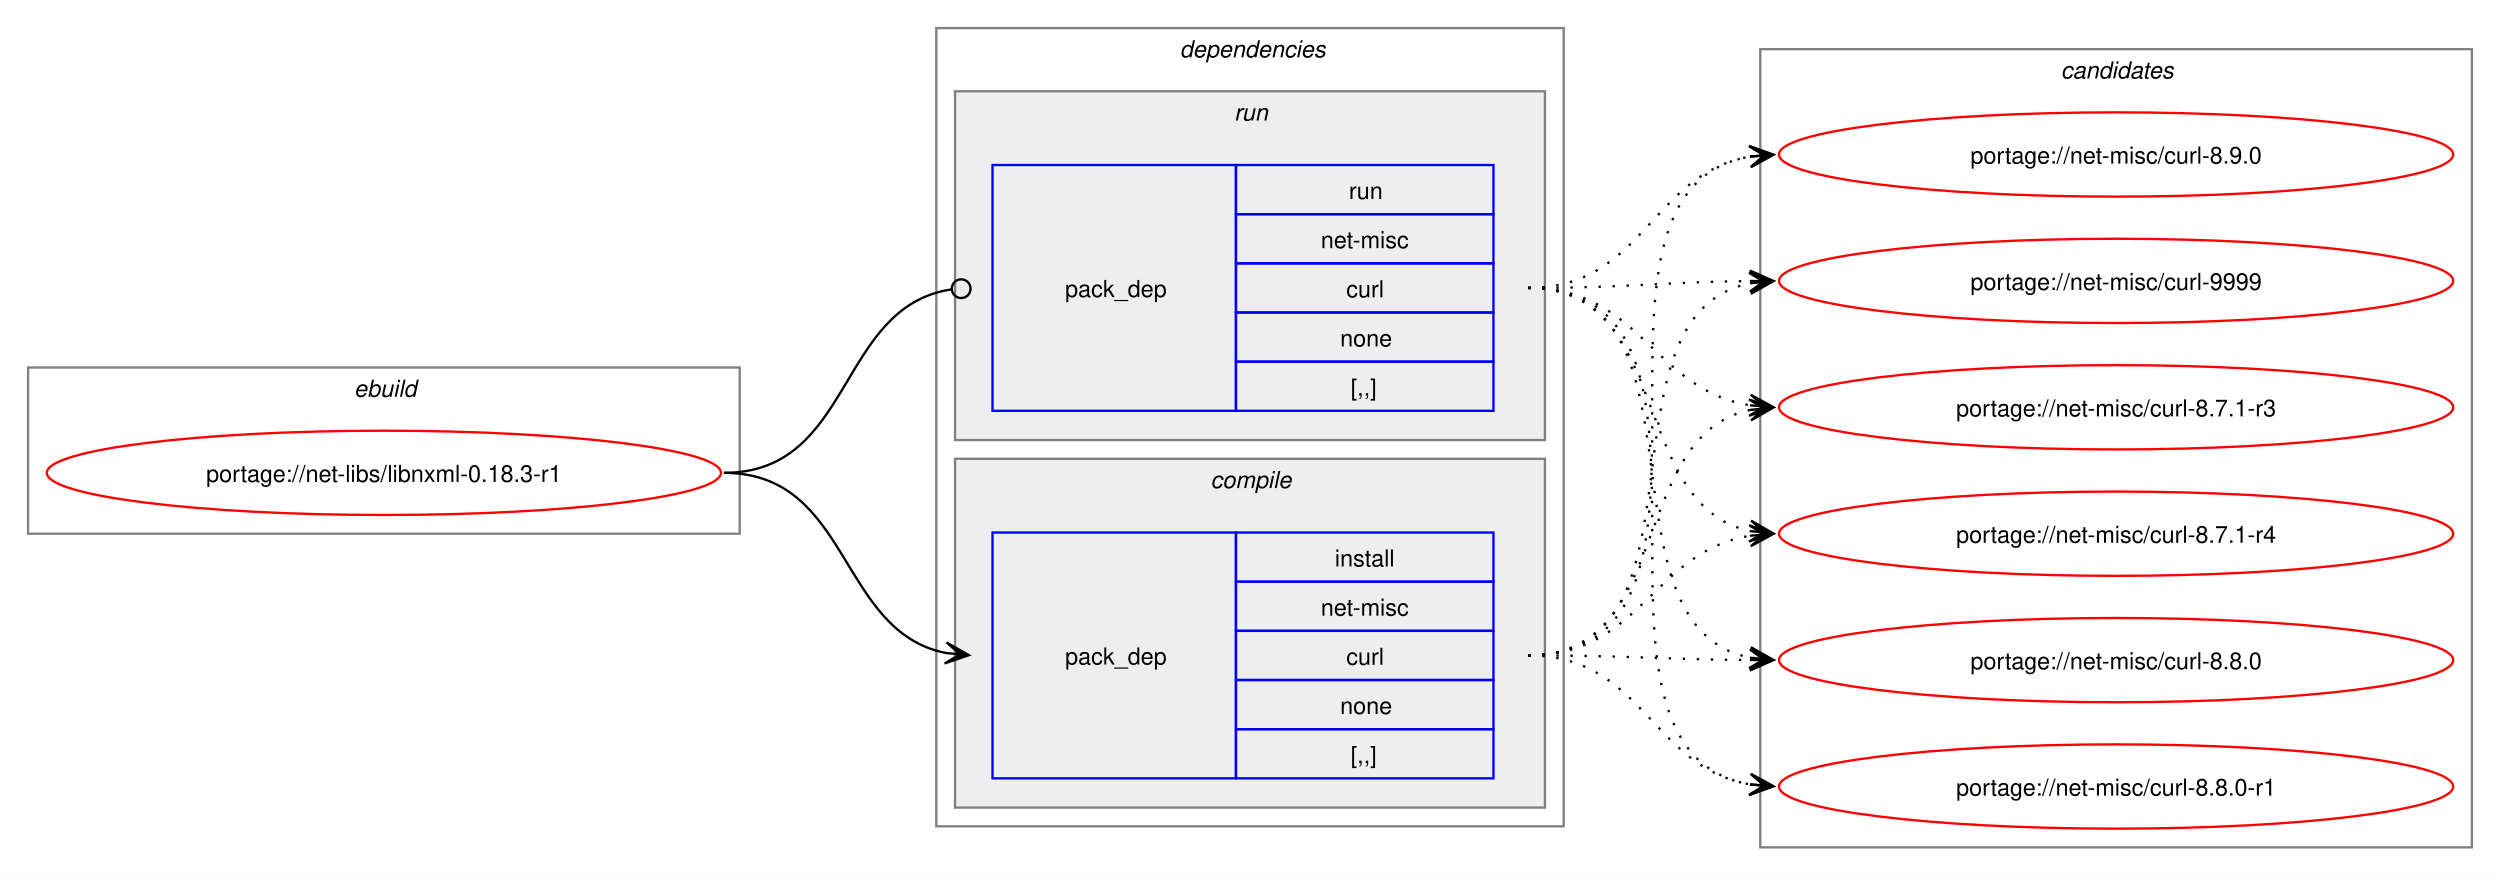
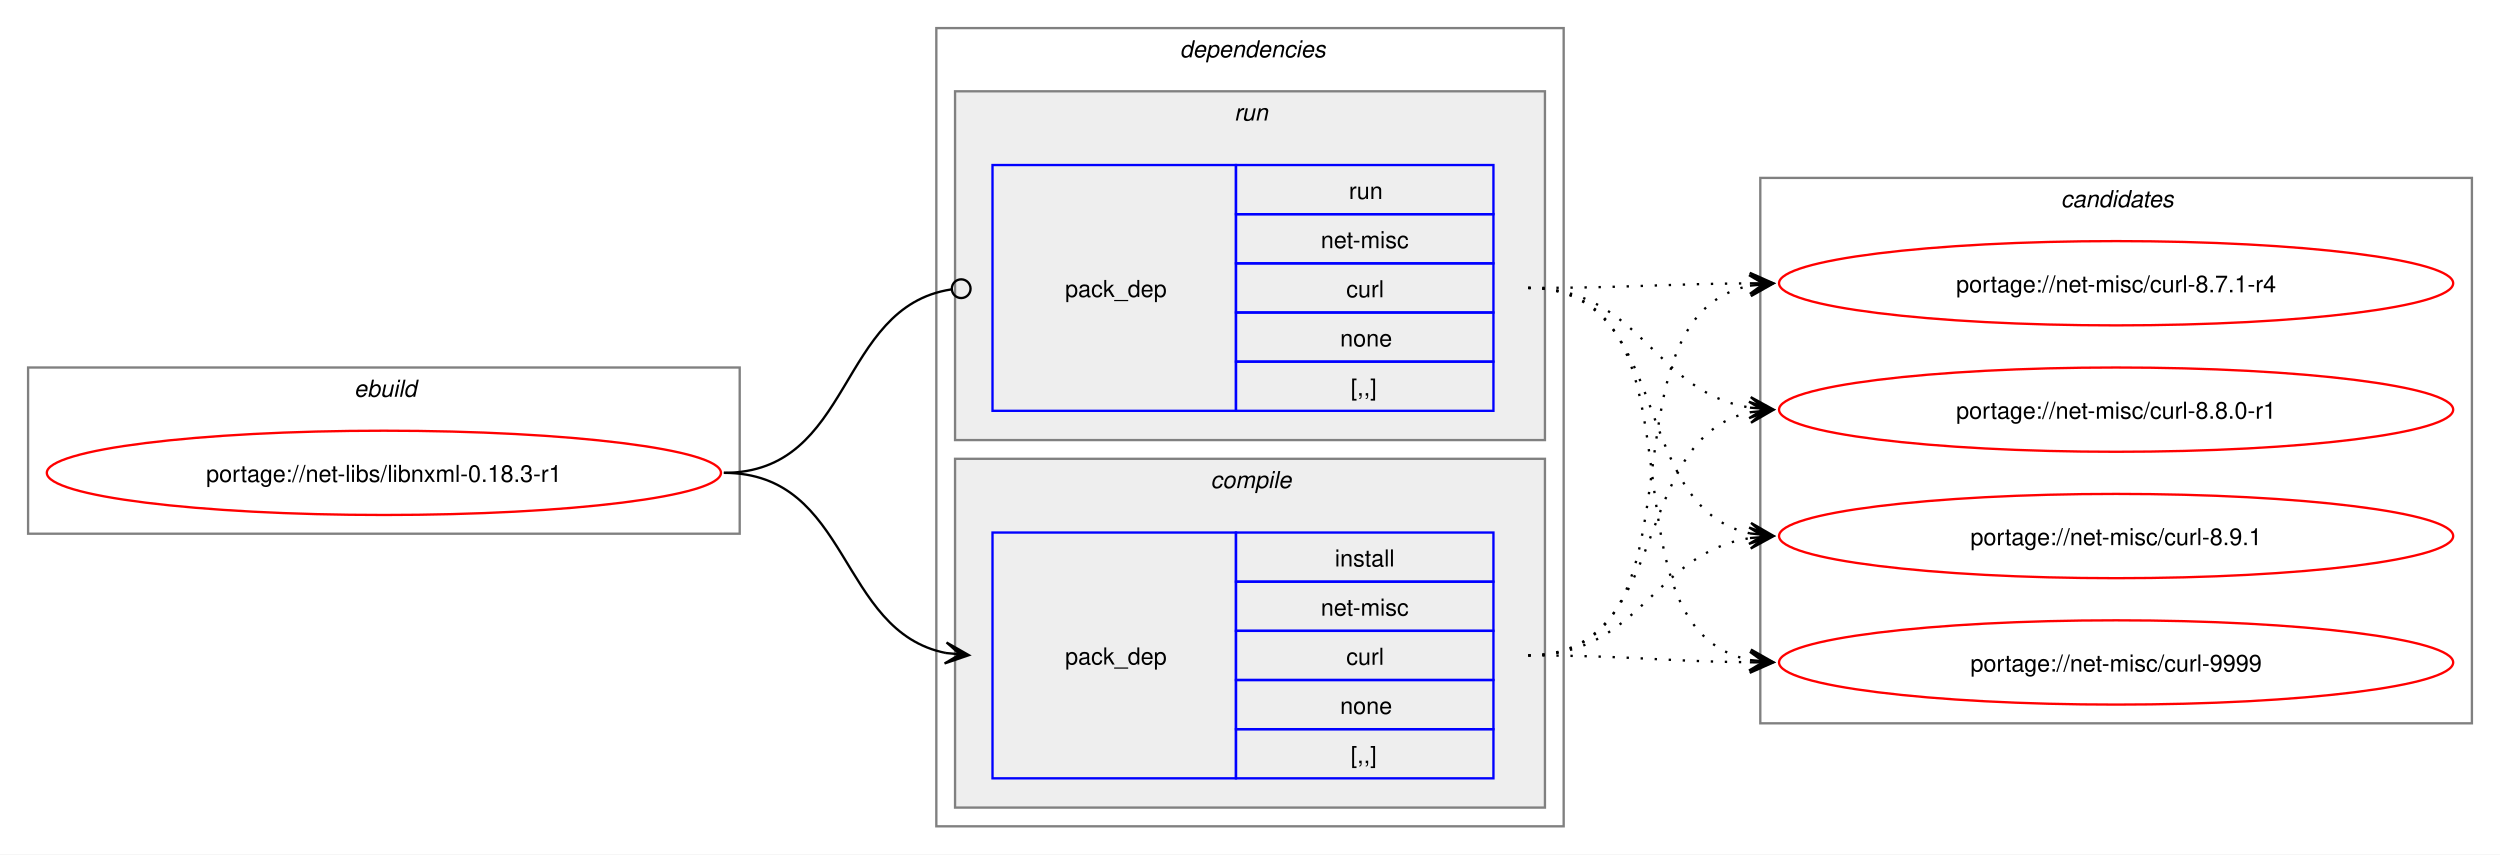
- <svg xmlns="http://www.w3.org/2000/svg" xmlns:xlink="http://www.w3.org/1999/xlink" width="1068pt" height="374pt" viewBox="0.00 0.00 1068.00 374.00">
-   <g id="graph0" class="graph" transform="scale(1 1) rotate(0) translate(4 370)">
-     <polygon fill="white" stroke="none" points="-4,4 -4,-370 1064,-370 1064,4 -4,4" />
+ <svg xmlns="http://www.w3.org/2000/svg" xmlns:xlink="http://www.w3.org/1999/xlink" width="1068pt" height="365pt" viewBox="0.00 0.00 1068.00 365.00">
+   <g id="graph0" class="graph" transform="scale(1 1) rotate(0) translate(4 361)">
+     <polygon fill="white" stroke="none" points="-4,4 -4,-361 1064,-361 1064,4 -4,4" />
    <g id="clust1" class="cluster">
-       <polygon fill="none" stroke="gray" points="8,-142 8,-213 312,-213 312,-142 8,-142" />
-       <text text-anchor="start" x="147.25" y="-200.5" font-family="Helvetica,sans-Serif" font-style="italic" font-size="10.00">ebuild</text>
+       <polygon fill="none" stroke="gray" points="8,-133 8,-204 312,-204 312,-133 8,-133" />
+       <text text-anchor="start" x="147.25" y="-191.5" font-family="Helvetica,sans-Serif" font-style="italic" font-size="10.00">ebuild</text>
    </g>
    <g id="clust2" class="cluster">
-       <polygon fill="none" stroke="gray" points="396,-17 396,-358 664,-358 664,-17 396,-17" />
-       <text text-anchor="start" x="500" y="-345.5" font-family="Helvetica,sans-Serif" font-style="italic" font-size="10.00">dependencies</text>
+       <polygon fill="none" stroke="gray" points="396,-8 396,-349 664,-349 664,-8 396,-8" />
+       <text text-anchor="start" x="500" y="-336.5" font-family="Helvetica,sans-Serif" font-style="italic" font-size="10.00">dependencies</text>
    </g>
    <g id="clust3" class="cluster">
-       <polygon fill="#eeeeee" stroke="gray" points="404,-25 404,-174 656,-174 656,-25 404,-25" />
-       <text text-anchor="start" x="513.12" y="-161.5" font-family="Helvetica,sans-Serif" font-style="italic" font-size="10.00">compile</text>
+       <polygon fill="#eeeeee" stroke="gray" points="404,-16 404,-165 656,-165 656,-16 404,-16" />
+       <text text-anchor="start" x="513.12" y="-152.5" font-family="Helvetica,sans-Serif" font-style="italic" font-size="10.00">compile</text>
    </g>
    <g id="clust6" class="cluster">
-       <polygon fill="#eeeeee" stroke="gray" points="404,-182 404,-331 656,-331 656,-182 404,-182" />
-       <text text-anchor="start" x="523.25" y="-318.5" font-family="Helvetica,sans-Serif" font-style="italic" font-size="10.00">run</text>
+       <polygon fill="#eeeeee" stroke="gray" points="404,-173 404,-322 656,-322 656,-173 404,-173" />
+       <text text-anchor="start" x="523.25" y="-309.5" font-family="Helvetica,sans-Serif" font-style="italic" font-size="10.00">run</text>
    </g>
    <g id="clust8" class="cluster">
-       <polygon fill="none" stroke="gray" points="748,-8 748,-349 1052,-349 1052,-8 748,-8" />
-       <text text-anchor="start" x="876.38" y="-336.5" font-family="Helvetica,sans-Serif" font-style="italic" font-size="10.00">candidates</text>
+       <polygon fill="none" stroke="gray" points="748,-52 748,-285 1052,-285 1052,-52 748,-52" />
+       <text text-anchor="start" x="876.38" y="-272.5" font-family="Helvetica,sans-Serif" font-style="italic" font-size="10.00">candidates</text>
    </g>
    <g id="node1" class="node">
      <g id="a_node1">
        <a xlink:href="../net-libs/libnxml-0.18.3-r1.svg" xlink:title="portage://net-libs/libnxml-0.18.3-r1">
-           <ellipse fill="none" stroke="red" cx="160" cy="-168" rx="144" ry="18" />
-           <text text-anchor="middle" x="160" y="-164.12" font-family="Helvetica,sans-Serif" font-size="10.00">portage://net-libs/libnxml-0.18.3-r1</text>
+           <ellipse fill="none" stroke="red" cx="160" cy="-159" rx="144" ry="18" />
+           <text text-anchor="middle" x="160" y="-155.12" font-family="Helvetica,sans-Serif" font-size="10.00">portage://net-libs/libnxml-0.18.3-r1</text>
        </a>
      </g>
    </g>
    <g id="node2" class="node">
-       <polygon fill="none" stroke="blue" points="420,-37.5 420,-142.5 524,-142.5 524,-37.5 420,-37.5" />
-       <text text-anchor="start" x="451" y="-86.12" font-family="Helvetica,sans-Serif" font-size="10.00">pack_dep</text>
-       <polygon fill="none" stroke="blue" points="524,-121.5 524,-142.5 634,-142.5 634,-121.5 524,-121.5" />
-       <text text-anchor="start" x="566.25" y="-128" font-family="Helvetica,sans-Serif" font-size="10.00">install</text>
-       <polygon fill="none" stroke="blue" points="524,-100.5 524,-121.5 634,-121.5 634,-100.5 524,-100.5" />
-       <text text-anchor="start" x="560.25" y="-107" font-family="Helvetica,sans-Serif" font-size="10.00">net-misc</text>
-       <polygon fill="none" stroke="blue" points="524,-79.5 524,-100.5 634,-100.5 634,-79.5 524,-79.5" />
-       <text text-anchor="start" x="571.12" y="-86" font-family="Helvetica,sans-Serif" font-size="10.00">curl</text>
-       <polygon fill="none" stroke="blue" points="524,-58.5 524,-79.5 634,-79.5 634,-58.5 524,-58.5" />
-       <text text-anchor="start" x="568.5" y="-65" font-family="Helvetica,sans-Serif" font-size="10.00">none</text>
-       <polygon fill="none" stroke="blue" points="524,-37.5 524,-58.5 634,-58.5 634,-37.5 524,-37.5" />
-       <text text-anchor="start" x="573" y="-44" font-family="Helvetica,sans-Serif" font-size="10.00">[,,]</text>
+       <polygon fill="none" stroke="blue" points="420,-28.5 420,-133.5 524,-133.5 524,-28.5 420,-28.5" />
+       <text text-anchor="start" x="451" y="-77.12" font-family="Helvetica,sans-Serif" font-size="10.00">pack_dep</text>
+       <polygon fill="none" stroke="blue" points="524,-112.5 524,-133.5 634,-133.5 634,-112.5 524,-112.5" />
+       <text text-anchor="start" x="566.25" y="-119" font-family="Helvetica,sans-Serif" font-size="10.00">install</text>
+       <polygon fill="none" stroke="blue" points="524,-91.5 524,-112.5 634,-112.5 634,-91.5 524,-91.5" />
+       <text text-anchor="start" x="560.25" y="-98" font-family="Helvetica,sans-Serif" font-size="10.00">net-misc</text>
+       <polygon fill="none" stroke="blue" points="524,-70.5 524,-91.5 634,-91.5 634,-70.5 524,-70.5" />
+       <text text-anchor="start" x="571.12" y="-77" font-family="Helvetica,sans-Serif" font-size="10.00">curl</text>
+       <polygon fill="none" stroke="blue" points="524,-49.5 524,-70.5 634,-70.5 634,-49.5 524,-49.5" />
+       <text text-anchor="start" x="568.5" y="-56" font-family="Helvetica,sans-Serif" font-size="10.00">none</text>
+       <polygon fill="none" stroke="blue" points="524,-28.5 524,-49.5 634,-49.5 634,-28.5 524,-28.5" />
+       <text text-anchor="start" x="573" y="-35" font-family="Helvetica,sans-Serif" font-size="10.00">[,,]</text>
    </g>
    <g id="edge1" class="edge">
-       <path fill="none" stroke="black" d="M305.23,-168C359.69,-168 353.85,-100.3 400.06,-91.04" />
-       <polygon fill="black" stroke="black" points="409.9,-90.11 400.37,-95.53 406.13,-90.47 399.94,-91.05 399.94,-91.05 399.94,-91.05 406.13,-90.47 399.52,-86.57 409.9,-90.11" />
+       <path fill="none" stroke="black" d="M305.23,-159C359.69,-159 353.85,-91.3 400.06,-82.04" />
+       <polygon fill="black" stroke="black" points="409.9,-81.11 400.37,-86.53 406.13,-81.47 399.94,-82.05 399.94,-82.05 399.94,-82.05 406.13,-81.47 399.52,-77.57 409.9,-81.11" />
    </g>
    <g id="node3" class="node">
-       <polygon fill="none" stroke="blue" points="420,-194.5 420,-299.5 524,-299.5 524,-194.5 420,-194.5" />
-       <text text-anchor="start" x="451" y="-243.12" font-family="Helvetica,sans-Serif" font-size="10.00">pack_dep</text>
-       <polygon fill="none" stroke="blue" points="524,-278.5 524,-299.5 634,-299.5 634,-278.5 524,-278.5" />
-       <text text-anchor="start" x="572.25" y="-285" font-family="Helvetica,sans-Serif" font-size="10.00">run</text>
-       <polygon fill="none" stroke="blue" points="524,-257.5 524,-278.5 634,-278.5 634,-257.5 524,-257.5" />
-       <text text-anchor="start" x="560.25" y="-264" font-family="Helvetica,sans-Serif" font-size="10.00">net-misc</text>
-       <polygon fill="none" stroke="blue" points="524,-236.5 524,-257.5 634,-257.5 634,-236.5 524,-236.5" />
-       <text text-anchor="start" x="571.12" y="-243" font-family="Helvetica,sans-Serif" font-size="10.00">curl</text>
-       <polygon fill="none" stroke="blue" points="524,-215.5 524,-236.5 634,-236.5 634,-215.5 524,-215.5" />
-       <text text-anchor="start" x="568.5" y="-222" font-family="Helvetica,sans-Serif" font-size="10.00">none</text>
-       <polygon fill="none" stroke="blue" points="524,-194.5 524,-215.5 634,-215.5 634,-194.5 524,-194.5" />
-       <text text-anchor="start" x="573" y="-201" font-family="Helvetica,sans-Serif" font-size="10.00">[,,]</text>
+       <polygon fill="none" stroke="blue" points="420,-185.5 420,-290.5 524,-290.5 524,-185.5 420,-185.5" />
+       <text text-anchor="start" x="451" y="-234.12" font-family="Helvetica,sans-Serif" font-size="10.00">pack_dep</text>
+       <polygon fill="none" stroke="blue" points="524,-269.5 524,-290.5 634,-290.5 634,-269.5 524,-269.5" />
+       <text text-anchor="start" x="572.25" y="-276" font-family="Helvetica,sans-Serif" font-size="10.00">run</text>
+       <polygon fill="none" stroke="blue" points="524,-248.5 524,-269.5 634,-269.5 634,-248.5 524,-248.5" />
+       <text text-anchor="start" x="560.25" y="-255" font-family="Helvetica,sans-Serif" font-size="10.00">net-misc</text>
+       <polygon fill="none" stroke="blue" points="524,-227.5 524,-248.5 634,-248.5 634,-227.5 524,-227.5" />
+       <text text-anchor="start" x="571.12" y="-234" font-family="Helvetica,sans-Serif" font-size="10.00">curl</text>
+       <polygon fill="none" stroke="blue" points="524,-206.5 524,-227.5 634,-227.5 634,-206.5 524,-206.5" />
+       <text text-anchor="start" x="568.5" y="-213" font-family="Helvetica,sans-Serif" font-size="10.00">none</text>
+       <polygon fill="none" stroke="blue" points="524,-185.5 524,-206.5 634,-206.5 634,-185.5 524,-185.5" />
+       <text text-anchor="start" x="573" y="-192" font-family="Helvetica,sans-Serif" font-size="10.00">[,,]</text>
    </g>
    <g id="edge2" class="edge">
-       <path fill="none" stroke="black" d="M305.23,-168C360.85,-168 353.42,-238.89 402.39,-246.36" />
-       <ellipse fill="none" stroke="black" cx="406.62" cy="-246.67" rx="4" ry="4" />
+       <path fill="none" stroke="black" d="M305.23,-159C360.85,-159 353.42,-229.89 402.39,-237.36" />
+       <ellipse fill="none" stroke="black" cx="406.62" cy="-237.67" rx="4" ry="4" />
    </g>
    <g id="node4" class="node">
      <g id="a_node4">
        <a xlink:href="../net-misc/curl-9999.svg" xlink:title="portage://net-misc/curl-9999">
-           <ellipse fill="none" stroke="red" cx="900" cy="-250" rx="144" ry="18" />
-           <text text-anchor="middle" x="900" y="-246.12" font-family="Helvetica,sans-Serif" font-size="10.00">portage://net-misc/curl-9999</text>
+           <ellipse fill="none" stroke="red" cx="900" cy="-78" rx="144" ry="18" />
+           <text text-anchor="middle" x="900" y="-74.12" font-family="Helvetica,sans-Serif" font-size="10.00">portage://net-misc/curl-9999</text>
        </a>
      </g>
    </g>
    <g id="edge3" class="edge">
-       <path fill="none" stroke="black" stroke-dasharray="1,5" d="M648.89,-90C730.16,-90 675.23,-235.35 743.73,-248.98" />
-       <polygon fill="black" stroke="black" points="753.55,-249.89 743.18,-253.45 749.79,-249.54 743.6,-248.97 743.6,-248.97 743.6,-248.97 749.79,-249.54 744.01,-244.48 753.55,-249.89" />
+       <path fill="none" stroke="black" stroke-dasharray="1,5" d="M648.89,-81C692.1,-81 705.53,-78.47 743.86,-78.06" />
+       <polygon fill="black" stroke="black" points="753.55,-78.01 743.57,-82.56 749.77,-78.03 743.55,-78.06 743.55,-78.06 743.55,-78.06 749.77,-78.03 743.52,-73.56 753.55,-78.01" />
    </g>
    <g id="node5" class="node">
      <g id="a_node5">
-         <a xlink:href="../net-misc/curl-8.9.0.svg" xlink:title="portage://net-misc/curl-8.9.0">
-           <ellipse fill="none" stroke="red" cx="900" cy="-304" rx="144" ry="18" />
-           <text text-anchor="middle" x="900" y="-300.12" font-family="Helvetica,sans-Serif" font-size="10.00">portage://net-misc/curl-8.9.0</text>
+         <a xlink:href="../net-misc/curl-8.9.1.svg" xlink:title="portage://net-misc/curl-8.9.1">
+           <ellipse fill="none" stroke="red" cx="900" cy="-132" rx="144" ry="18" />
+           <text text-anchor="middle" x="900" y="-128.12" font-family="Helvetica,sans-Serif" font-size="10.00">portage://net-misc/curl-8.9.1</text>
        </a>
      </g>
    </g>
    <g id="edge4" class="edge">
-       <path fill="none" stroke="black" stroke-dasharray="1,5" d="M648.89,-90C751.07,-90 656.25,-288.41 743.81,-303.14" />
-       <polygon fill="black" stroke="black" points="753.55,-303.9 743.23,-307.61 749.78,-303.61 743.58,-303.12 743.58,-303.12 743.58,-303.12 749.78,-303.61 743.93,-298.63 753.55,-303.9" />
+       <path fill="none" stroke="black" stroke-dasharray="1,5" d="M648.89,-81C697.14,-81 702.02,-124.53 743.67,-131.16" />
+       <polygon fill="black" stroke="black" points="753.55,-131.91 743.24,-135.64 749.78,-131.62 743.58,-131.15 743.58,-131.15 743.58,-131.15 749.78,-131.62 743.92,-126.66 753.55,-131.91" />
    </g>
    <g id="node6" class="node">
      <g id="a_node6">
        <a xlink:href="../net-misc/curl-8.8.0-r1.svg" xlink:title="portage://net-misc/curl-8.8.0-r1">
-           <ellipse fill="none" stroke="red" cx="900" cy="-34" rx="144" ry="18" />
-           <text text-anchor="middle" x="900" y="-30.12" font-family="Helvetica,sans-Serif" font-size="10.00">portage://net-misc/curl-8.8.0-r1</text>
+           <ellipse fill="none" stroke="red" cx="900" cy="-186" rx="144" ry="18" />
+           <text text-anchor="middle" x="900" y="-182.12" font-family="Helvetica,sans-Serif" font-size="10.00">portage://net-misc/curl-8.8.0-r1</text>
        </a>
      </g>
    </g>
    <g id="edge5" class="edge">
-       <path fill="none" stroke="black" stroke-dasharray="1,5" d="M648.89,-90C698.17,-90 701.32,-42 743.76,-34.88" />
-       <polygon fill="black" stroke="black" points="753.55,-34.1 743.94,-39.38 749.78,-34.4 743.58,-34.89 743.58,-34.89 743.58,-34.89 749.78,-34.4 743.22,-30.41 753.55,-34.1" />
+       <path fill="none" stroke="black" stroke-dasharray="1,5" d="M648.89,-81C711.15,-81 691.38,-173.67 743.71,-184.89" />
+       <polygon fill="black" stroke="black" points="753.55,-185.88 743.15,-189.36 749.79,-185.5 743.6,-184.88 743.6,-184.88 743.6,-184.88 749.79,-185.5 744.05,-180.4 753.55,-185.88" />
    </g>
    <g id="node7" class="node">
      <g id="a_node7">
-         <a xlink:href="../net-misc/curl-8.8.0.svg" xlink:title="portage://net-misc/curl-8.8.0">
-           <ellipse fill="none" stroke="red" cx="900" cy="-88" rx="144" ry="18" />
-           <text text-anchor="middle" x="900" y="-84.12" font-family="Helvetica,sans-Serif" font-size="10.00">portage://net-misc/curl-8.8.0</text>
+         <a xlink:href="../net-misc/curl-8.7.1-r4.svg" xlink:title="portage://net-misc/curl-8.7.1-r4">
+           <ellipse fill="none" stroke="red" cx="900" cy="-240" rx="144" ry="18" />
+           <text text-anchor="middle" x="900" y="-236.12" font-family="Helvetica,sans-Serif" font-size="10.00">portage://net-misc/curl-8.7.1-r4</text>
        </a>
      </g>
    </g>
    <g id="edge6" class="edge">
-       <path fill="none" stroke="black" stroke-dasharray="1,5" d="M648.89,-90C692.09,-90 705.54,-88.31 743.86,-88.04" />
-       <polygon fill="black" stroke="black" points="753.55,-88 743.56,-92.54 749.77,-88.02 743.55,-88.04 743.55,-88.04 743.55,-88.04 749.77,-88.02 743.53,-83.54 753.55,-88" />
-     </g>
-     <g id="node8" class="node">
-       <g id="a_node8">
-         <a xlink:href="../net-misc/curl-8.7.1-r4.svg" xlink:title="portage://net-misc/curl-8.7.1-r4">
-           <ellipse fill="none" stroke="red" cx="900" cy="-142" rx="144" ry="18" />
-           <text text-anchor="middle" x="900" y="-138.12" font-family="Helvetica,sans-Serif" font-size="10.00">portage://net-misc/curl-8.7.1-r4</text>
-         </a>
-       </g>
+       <path fill="none" stroke="black" stroke-dasharray="1,5" d="M648.89,-81C729.81,-81 675.53,-225.44 743.78,-238.98" />
+       <polygon fill="black" stroke="black" points="753.55,-239.89 743.18,-243.45 749.79,-239.54 743.59,-238.97 743.59,-238.97 743.59,-238.97 749.79,-239.54 744.01,-234.49 753.55,-239.89" />
    </g>
    <g id="edge7" class="edge">
-       <path fill="none" stroke="black" stroke-dasharray="1,5" d="M648.89,-90C697.32,-90 701.89,-134.38 743.63,-141.14" />
-       <polygon fill="black" stroke="black" points="753.55,-141.91 743.23,-145.62 749.78,-141.62 743.58,-141.14 743.58,-141.14 743.58,-141.14 749.78,-141.62 743.93,-136.65 753.55,-141.91" />
-     </g>
-     <g id="node9" class="node">
-       <g id="a_node9">
-         <a xlink:href="../net-misc/curl-8.7.1-r3.svg" xlink:title="portage://net-misc/curl-8.7.1-r3">
-           <ellipse fill="none" stroke="red" cx="900" cy="-196" rx="144" ry="18" />
-           <text text-anchor="middle" x="900" y="-192.12" font-family="Helvetica,sans-Serif" font-size="10.00">portage://net-misc/curl-8.7.1-r3</text>
-         </a>
-       </g>
+       <path fill="none" stroke="black" stroke-dasharray="1,5" d="M648.89,-238C730.16,-238 675.23,-92.65 743.73,-79.02" />
+       <polygon fill="black" stroke="black" points="753.55,-78.11 744.01,-83.52 749.79,-78.46 743.6,-79.03 743.6,-79.03 743.6,-79.03 749.79,-78.46 743.18,-74.55 753.55,-78.11" />
    </g>
    <g id="edge8" class="edge">
-       <path fill="none" stroke="black" stroke-dasharray="1,5" d="M648.89,-90C711.44,-90 691.14,-183.55 743.66,-194.88" />
-       <polygon fill="black" stroke="black" points="753.55,-195.88 743.15,-199.35 749.79,-195.5 743.6,-194.88 743.6,-194.88 743.6,-194.88 749.79,-195.5 744.05,-190.4 753.55,-195.88" />
+       <path fill="none" stroke="black" stroke-dasharray="1,5" d="M648.89,-238C711.44,-238 691.14,-144.45 743.66,-133.12" />
+       <polygon fill="black" stroke="black" points="753.55,-132.12 744.05,-137.6 749.79,-132.5 743.6,-133.12 743.6,-133.12 743.6,-133.12 749.79,-132.5 743.15,-128.65 753.55,-132.12" />
    </g>
    <g id="edge9" class="edge">
-       <path fill="none" stroke="black" stroke-dasharray="1,5" d="M648.89,-247C692.1,-247 705.53,-249.53 743.86,-249.94" />
-       <polygon fill="black" stroke="black" points="753.55,-249.99 743.52,-254.44 749.77,-249.97 743.55,-249.94 743.55,-249.94 743.55,-249.94 749.77,-249.97 743.57,-245.44 753.55,-249.99" />
+       <path fill="none" stroke="black" stroke-dasharray="1,5" d="M648.89,-238C697.32,-238 701.89,-193.62 743.63,-186.86" />
+       <polygon fill="black" stroke="black" points="753.55,-186.09 743.93,-191.35 749.78,-186.38 743.58,-186.86 743.58,-186.86 743.58,-186.86 749.78,-186.38 743.23,-182.38 753.55,-186.09" />
    </g>
    <g id="edge10" class="edge">
-       <path fill="none" stroke="black" stroke-dasharray="1,5" d="M648.89,-247C698.36,-247 701.17,-295.85 743.72,-303.1" />
-       <polygon fill="black" stroke="black" points="753.55,-303.9 743.22,-307.58 749.78,-303.6 743.58,-303.09 743.58,-303.09 743.58,-303.09 749.78,-303.6 743.95,-298.61 753.55,-303.9" />
-     </g>
-     <g id="edge11" class="edge">
-       <path fill="none" stroke="black" stroke-dasharray="1,5" d="M648.89,-247C750.68,-247 656.59,-49.52 743.85,-34.86" />
-       <polygon fill="black" stroke="black" points="753.55,-34.1 743.93,-39.37 749.78,-34.39 743.58,-34.88 743.58,-34.88 743.58,-34.88 749.78,-34.39 743.23,-30.39 753.55,-34.1" />
-     </g>
-     <g id="edge12" class="edge">
-       <path fill="none" stroke="black" stroke-dasharray="1,5" d="M648.89,-247C729.81,-247 675.53,-102.56 743.78,-89.02" />
-       <polygon fill="black" stroke="black" points="753.55,-88.11 744.01,-93.51 749.79,-88.46 743.59,-89.03 743.59,-89.03 743.59,-89.03 749.79,-88.46 743.18,-84.55 753.55,-88.11" />
-     </g>
-     <g id="edge13" class="edge">
-       <path fill="none" stroke="black" stroke-dasharray="1,5" d="M648.89,-247C711.15,-247 691.38,-154.33 743.71,-143.11" />
-       <polygon fill="black" stroke="black" points="753.55,-142.12 744.05,-147.6 749.79,-142.5 743.6,-143.12 743.6,-143.12 743.6,-143.12 749.79,-142.5 743.15,-138.64 753.55,-142.12" />
-     </g>
-     <g id="edge14" class="edge">
-       <path fill="none" stroke="black" stroke-dasharray="1,5" d="M648.89,-247C697.14,-247 702.02,-203.47 743.67,-196.84" />
-       <polygon fill="black" stroke="black" points="753.55,-196.09 743.92,-201.34 749.78,-196.38 743.58,-196.85 743.58,-196.85 743.58,-196.85 749.78,-196.38 743.24,-192.36 753.55,-196.09" />
+       <path fill="none" stroke="black" stroke-dasharray="1,5" d="M648.89,-238C692.09,-238 705.54,-239.69 743.86,-239.96" />
+       <polygon fill="black" stroke="black" points="753.55,-240 743.53,-244.46 749.77,-239.98 743.55,-239.96 743.55,-239.96 743.55,-239.96 749.77,-239.98 743.56,-235.46 753.55,-240" />
    </g>
  </g>
</svg>
